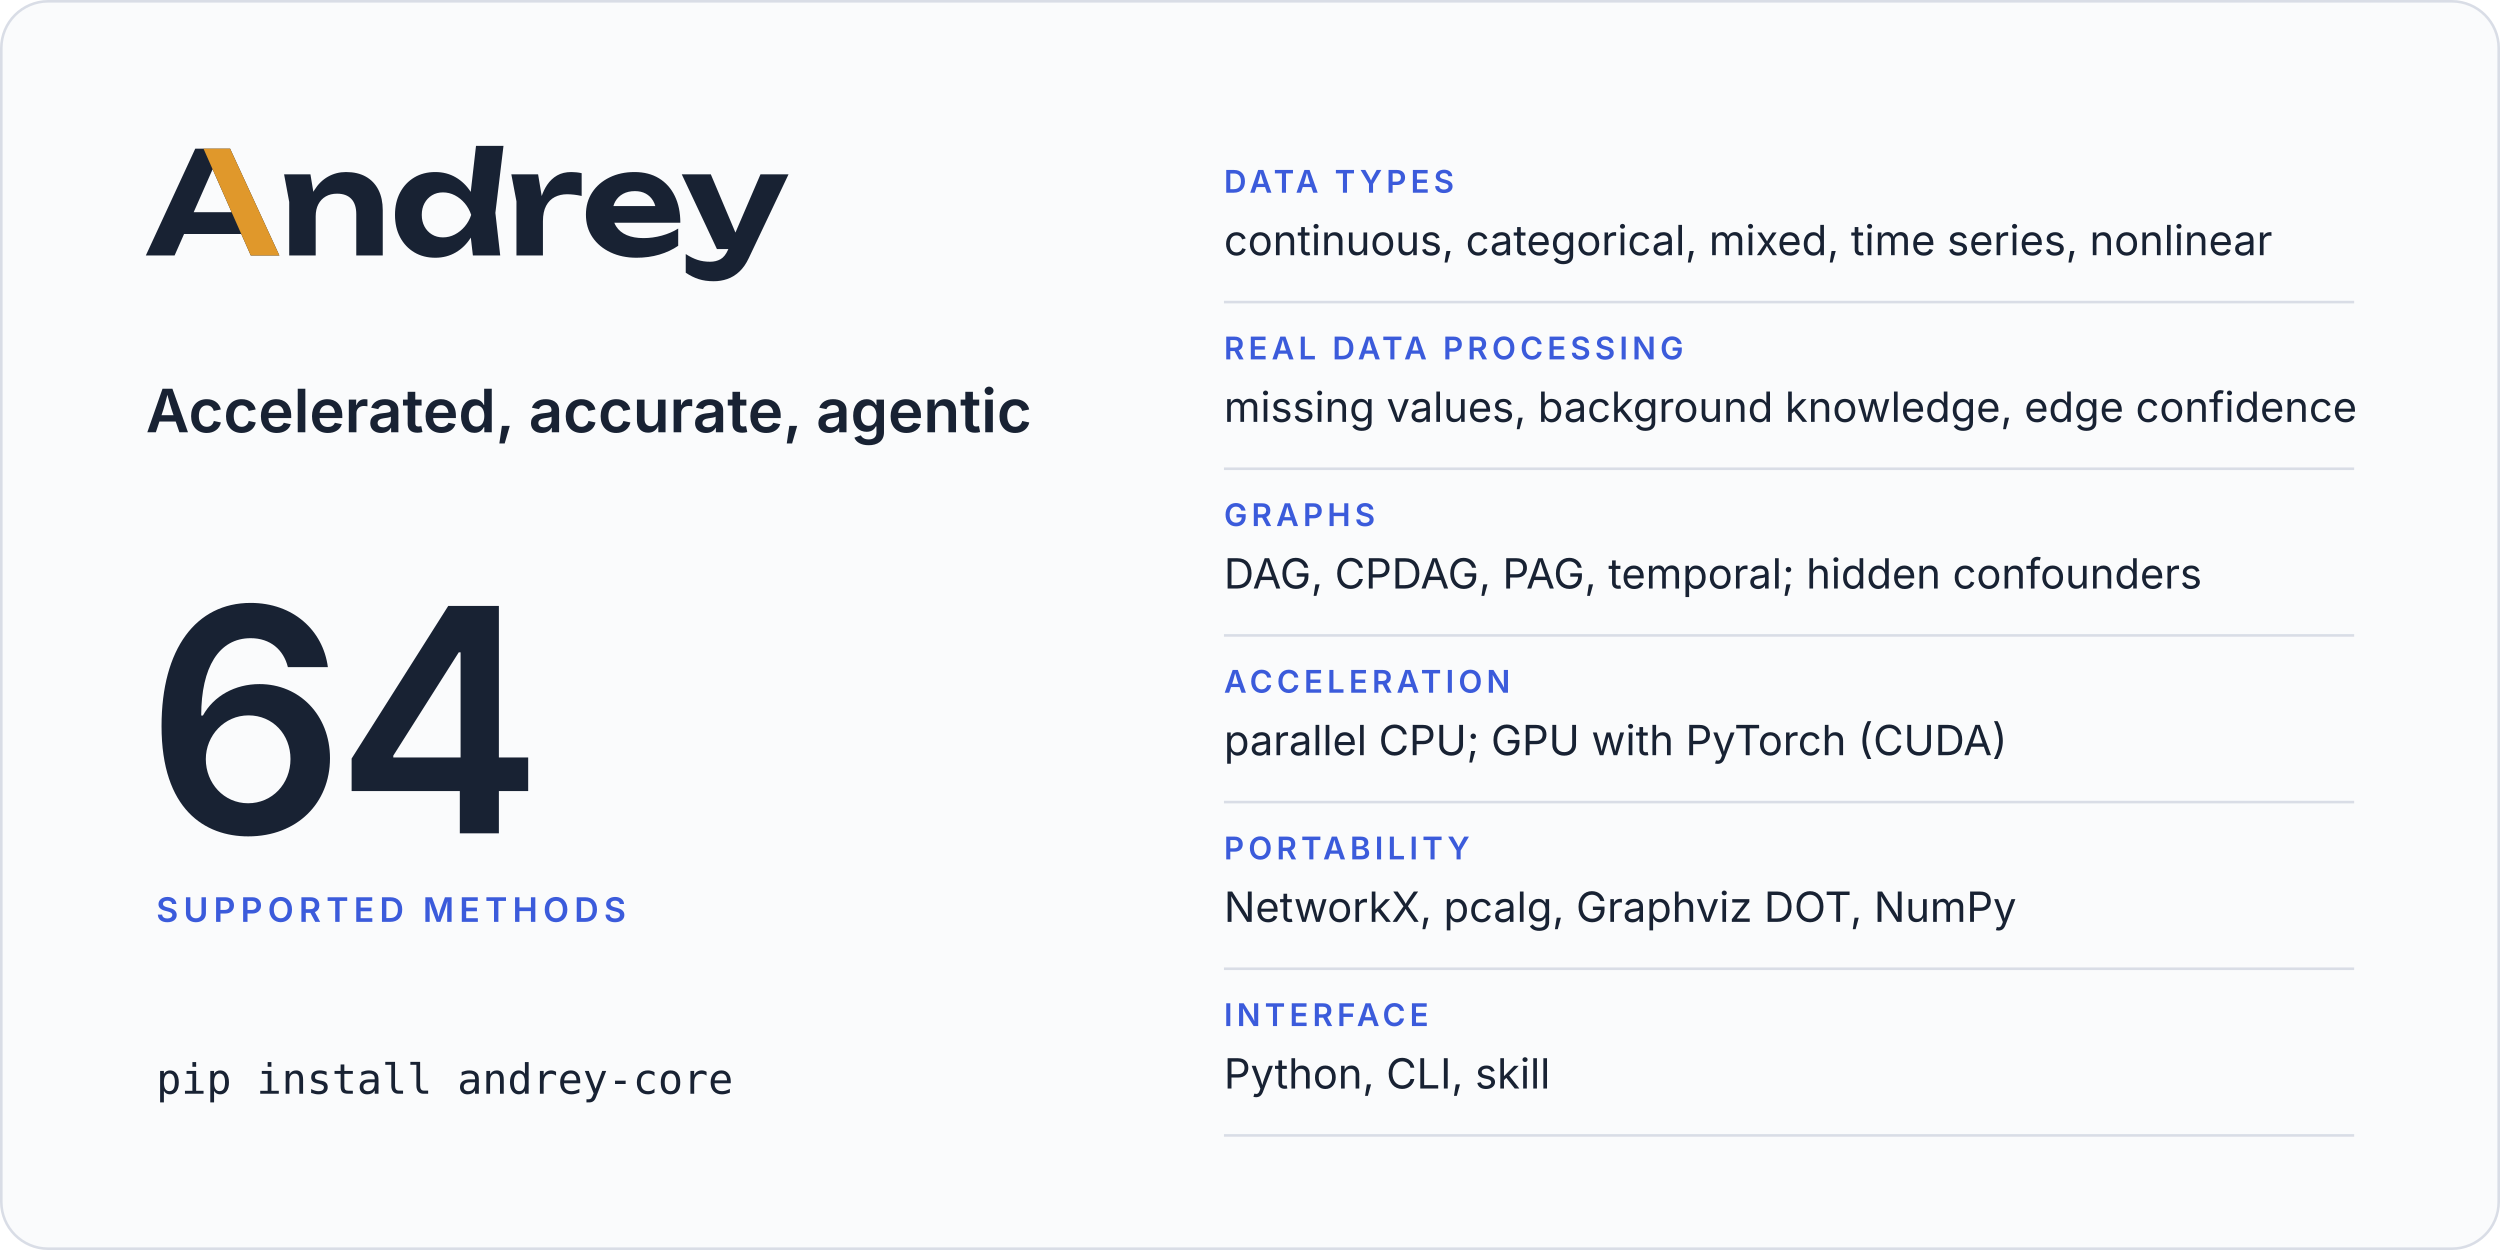
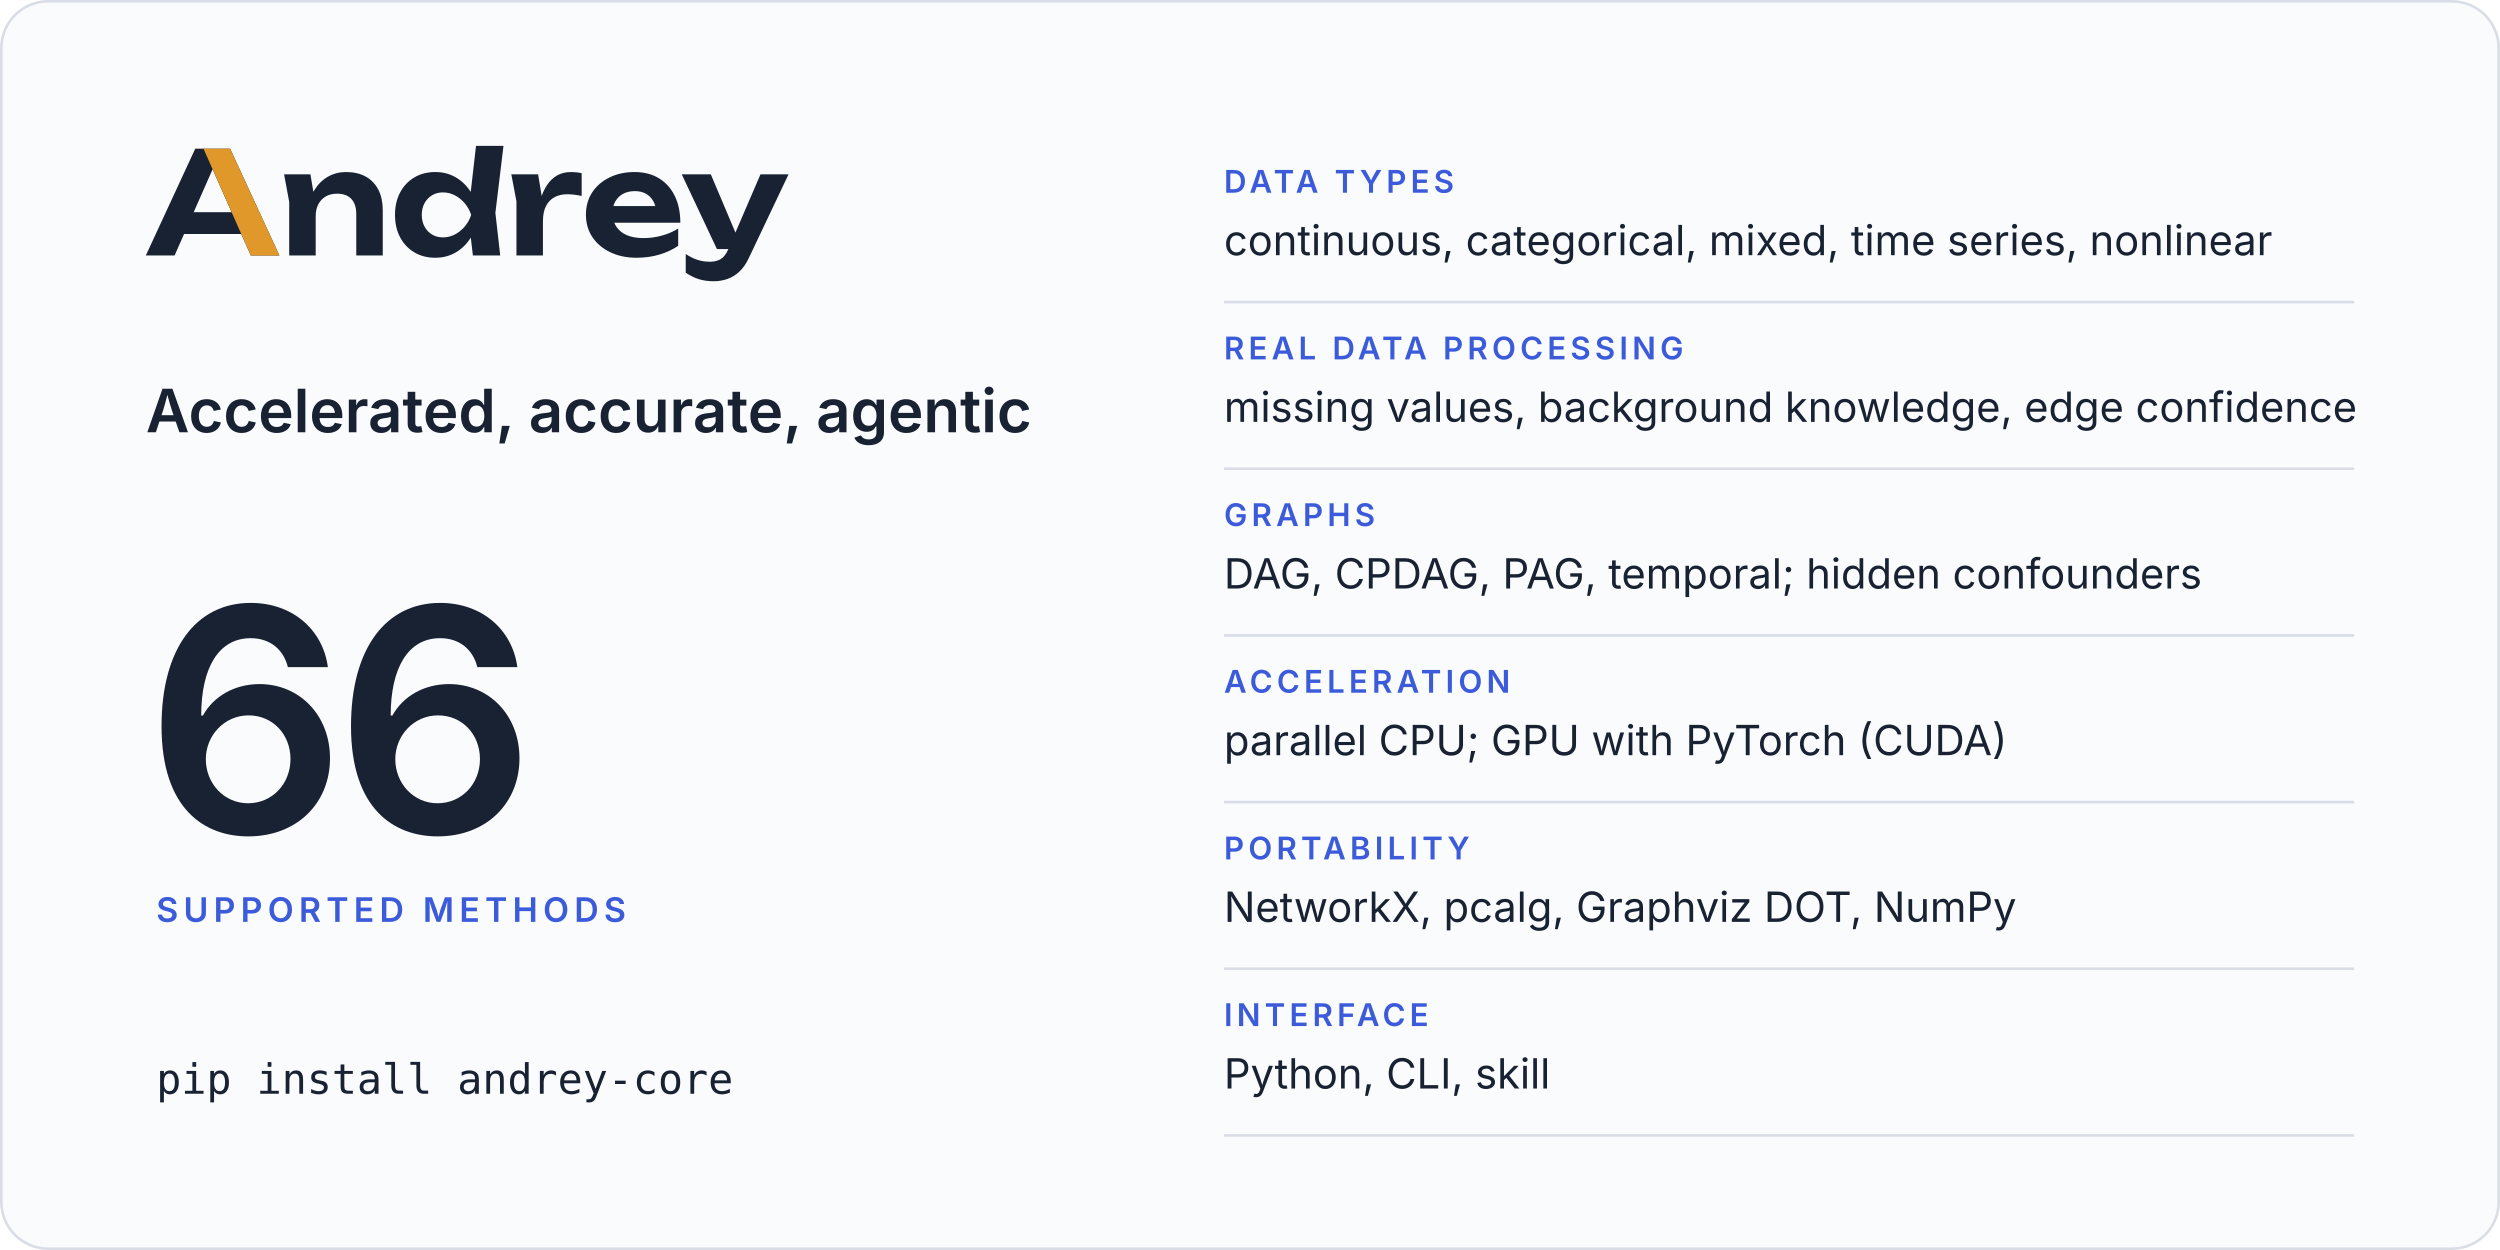
<svg xmlns="http://www.w3.org/2000/svg" width="960" height="480" viewBox="0 0 960 480" role="img" aria-labelledby="card-title card-desc">
  <rect x="0.5" y="0.5" width="959" height="479" rx="18" fill="#fafbfc" stroke="#d9dde6" />
  <svg x="56" y="56" width="246.8" height="52" viewBox="2 -770 4514 951">
    <path fill="#182233" d="M2299 0H2491L2457 -299L2514 -770H2321L2283.9 -446.5Q2241.8 -511.7 2179 -548.5Q2115 -586 2035 -586Q1951 -586 1887.5 -548Q1824 -510 1788 -442.5Q1752 -375 1752 -285Q1752 -195 1788 -127.5Q1824 -60 1887.5 -22Q1951 16 2035 16Q2115 16 2179 -21.5Q2242.5 -58.7 2284.4 -125.5ZM594 -750H349L2 0H204L270.6 -151H672.2L739 0H940ZM3448 16Q3534 16 3608.5 -6Q3683 -28 3741 -68V-189Q3690 -157 3626 -139.5Q3562 -122 3498 -122Q3428 -122 3379.5 -143Q3331 -164 3305.5 -204Q3297.7 -216.2 3292.3 -230H3756Q3756 -338 3717 -418Q3678 -498 3606 -542Q3534 -586 3434 -586Q3336 -586 3258.5 -548Q3181 -510 3137 -443Q3093 -376 3093 -287Q3093 -196 3139 -128Q3185 -60 3265.5 -22Q3346 16 3448 16ZM3991 181Q4040 181 4085.5 165.5Q4131 150 4170 114Q4209 78 4237 18L4516 -570H4319L4143 -160.9L3970 -570H3766L4013 -45H4093.2L4091 -40Q4070 8 4038.5 26Q4007 44 3965 44Q3918 44 3878.5 31.5Q3839 19 3794 -10V121Q3838 151 3884.5 166Q3931 181 3991 181ZM973 -570 1009 -376V0H1195V-275Q1195 -324 1213.5 -359.5Q1232 -395 1265.5 -414.5Q1299 -434 1345 -434Q1410 -434 1445 -397.5Q1480 -361 1480 -290V0H1666V-318Q1666 -401 1635.5 -461Q1605 -521 1547.5 -553.5Q1490 -586 1408 -586Q1339 -586 1281.5 -553.5Q1224 -521 1185.5 -459Q1181.9 -453.2 1178.5 -447.1L1158 -570ZM2569 -570 2605 -380V0H2791V-240Q2791 -307 2813.5 -349Q2836 -391 2874.5 -410.5Q2913 -430 2961 -430Q2983 -430 3009.5 -427Q3036 -424 3063 -418V-578Q3046 -582 3027 -584Q3008 -586 2991 -586Q2932 -586 2890.5 -562Q2849 -538 2821 -496.5Q2797.4 -461.5 2782.3 -417.5L2757 -570ZM1940 -285Q1940 -331 1959 -366.5Q1978 -402 2011.5 -422.5Q2045 -443 2089 -443Q2133 -443 2172.5 -422.5Q2212 -402 2242 -366.5Q2272 -331 2287 -285Q2272 -239 2242 -203.5Q2212 -168 2172.5 -147.5Q2133 -127 2089 -127Q2045 -127 2011.5 -147.5Q1978 -168 1959 -203.5Q1940 -239 1940 -285ZM604.4 -304H338.1L471 -605.4ZM3285.9 -347Q3290.7 -364.6 3299.5 -380Q3319 -414 3354 -433Q3389 -452 3437 -452Q3481 -452 3513 -434.5Q3545 -417 3564.5 -384.5Q3574.6 -367.7 3580.3 -347Z" />
    <path fill="#e0982b" d="M594 -750H407L604.4 -304L672.2 -151L739 0H940Z" />
  </svg>
  <text x="56" y="166" font-family="Inter, -apple-system, BlinkMacSystemFont, 'Segoe UI', Helvetica, Arial, sans-serif" font-size="23" font-weight="600" letter-spacing="0" fill="#182233">Accelerated, accurate, agentic</text>
-   <text x="56" y="320" font-family="Inter, -apple-system, BlinkMacSystemFont, 'Segoe UI', Helvetica, Arial, sans-serif" font-size="120" font-weight="600" letter-spacing="-4" fill="#182233">64</text>
+   <text x="56" y="320" font-family="Inter, -apple-system, BlinkMacSystemFont, 'Segoe UI', Helvetica, Arial, sans-serif" font-size="120" font-weight="600" letter-spacing="-4" fill="#182233">66</text>
  <text x="60" y="354" font-family="Inter, -apple-system, BlinkMacSystemFont, 'Segoe UI', Helvetica, Arial, sans-serif" font-size="13" font-weight="600" letter-spacing="2" fill="#3b5bdb">SUPPORTED METHODS</text>
  <text x="60" y="420" font-family="ui-monospace, SFMono-Regular, Menlo, Consolas, monospace" font-size="16" font-weight="400" letter-spacing="0" fill="#182233">pip install andrey-core</text>
  <text x="470" y="74" font-family="Inter, -apple-system, BlinkMacSystemFont, 'Segoe UI', Helvetica, Arial, sans-serif" font-size="12" font-weight="600" letter-spacing="1.6" fill="#3b5bdb">DATA TYPES</text>
  <text x="470" y="98" font-family="Inter, -apple-system, BlinkMacSystemFont, 'Segoe UI', Helvetica, Arial, sans-serif" font-size="16" font-weight="400" letter-spacing="0" fill="#182233">continuous, categorical, mixed, time series, nonlinear</text>
  <line x1="470" y1="116" x2="904" y2="116" stroke="#d9dde6" />
  <text x="470" y="138" font-family="Inter, -apple-system, BlinkMacSystemFont, 'Segoe UI', Helvetica, Arial, sans-serif" font-size="12" font-weight="600" letter-spacing="1.6" fill="#3b5bdb">REAL DATA PROCESSING</text>
  <text x="470" y="162" font-family="Inter, -apple-system, BlinkMacSystemFont, 'Segoe UI', Helvetica, Arial, sans-serif" font-size="16" font-weight="400" letter-spacing="0" fill="#182233">missing values, background knowledge, edge confidence</text>
  <line x1="470" y1="180" x2="904" y2="180" stroke="#d9dde6" />
  <text x="470" y="202" font-family="Inter, -apple-system, BlinkMacSystemFont, 'Segoe UI', Helvetica, Arial, sans-serif" font-size="12" font-weight="600" letter-spacing="1.6" fill="#3b5bdb">GRAPHS</text>
  <text x="470" y="226" font-family="Inter, -apple-system, BlinkMacSystemFont, 'Segoe UI', Helvetica, Arial, sans-serif" font-size="16" font-weight="400" letter-spacing="0" fill="#182233">DAG, CPDAG, PAG, temporal; hidden confounders</text>
  <line x1="470" y1="244" x2="904" y2="244" stroke="#d9dde6" />
  <text x="470" y="266" font-family="Inter, -apple-system, BlinkMacSystemFont, 'Segoe UI', Helvetica, Arial, sans-serif" font-size="12" font-weight="600" letter-spacing="1.6" fill="#3b5bdb">ACCELERATION</text>
  <text x="470" y="290" font-family="Inter, -apple-system, BlinkMacSystemFont, 'Segoe UI', Helvetica, Arial, sans-serif" font-size="16" font-weight="400" letter-spacing="0" fill="#182233">parallel CPU; GPU with PyTorch (CUDA)</text>
  <line x1="470" y1="308" x2="904" y2="308" stroke="#d9dde6" />
  <text x="470" y="330" font-family="Inter, -apple-system, BlinkMacSystemFont, 'Segoe UI', Helvetica, Arial, sans-serif" font-size="12" font-weight="600" letter-spacing="1.6" fill="#3b5bdb">PORTABILITY</text>
  <text x="470" y="354" font-family="Inter, -apple-system, BlinkMacSystemFont, 'Segoe UI', Helvetica, Arial, sans-serif" font-size="16" font-weight="400" letter-spacing="0" fill="#182233">NetworkX, pcalg, Graphviz DOT, NumPy</text>
  <line x1="470" y1="372" x2="904" y2="372" stroke="#d9dde6" />
  <text x="470" y="394" font-family="Inter, -apple-system, BlinkMacSystemFont, 'Segoe UI', Helvetica, Arial, sans-serif" font-size="12" font-weight="600" letter-spacing="1.6" fill="#3b5bdb">INTERFACE</text>
  <text x="470" y="418" font-family="Inter, -apple-system, BlinkMacSystemFont, 'Segoe UI', Helvetica, Arial, sans-serif" font-size="16" font-weight="400" letter-spacing="0" fill="#182233">Python, CLI, skill</text>
  <line x1="470" y1="436" x2="904" y2="436" stroke="#d9dde6" />
</svg>
